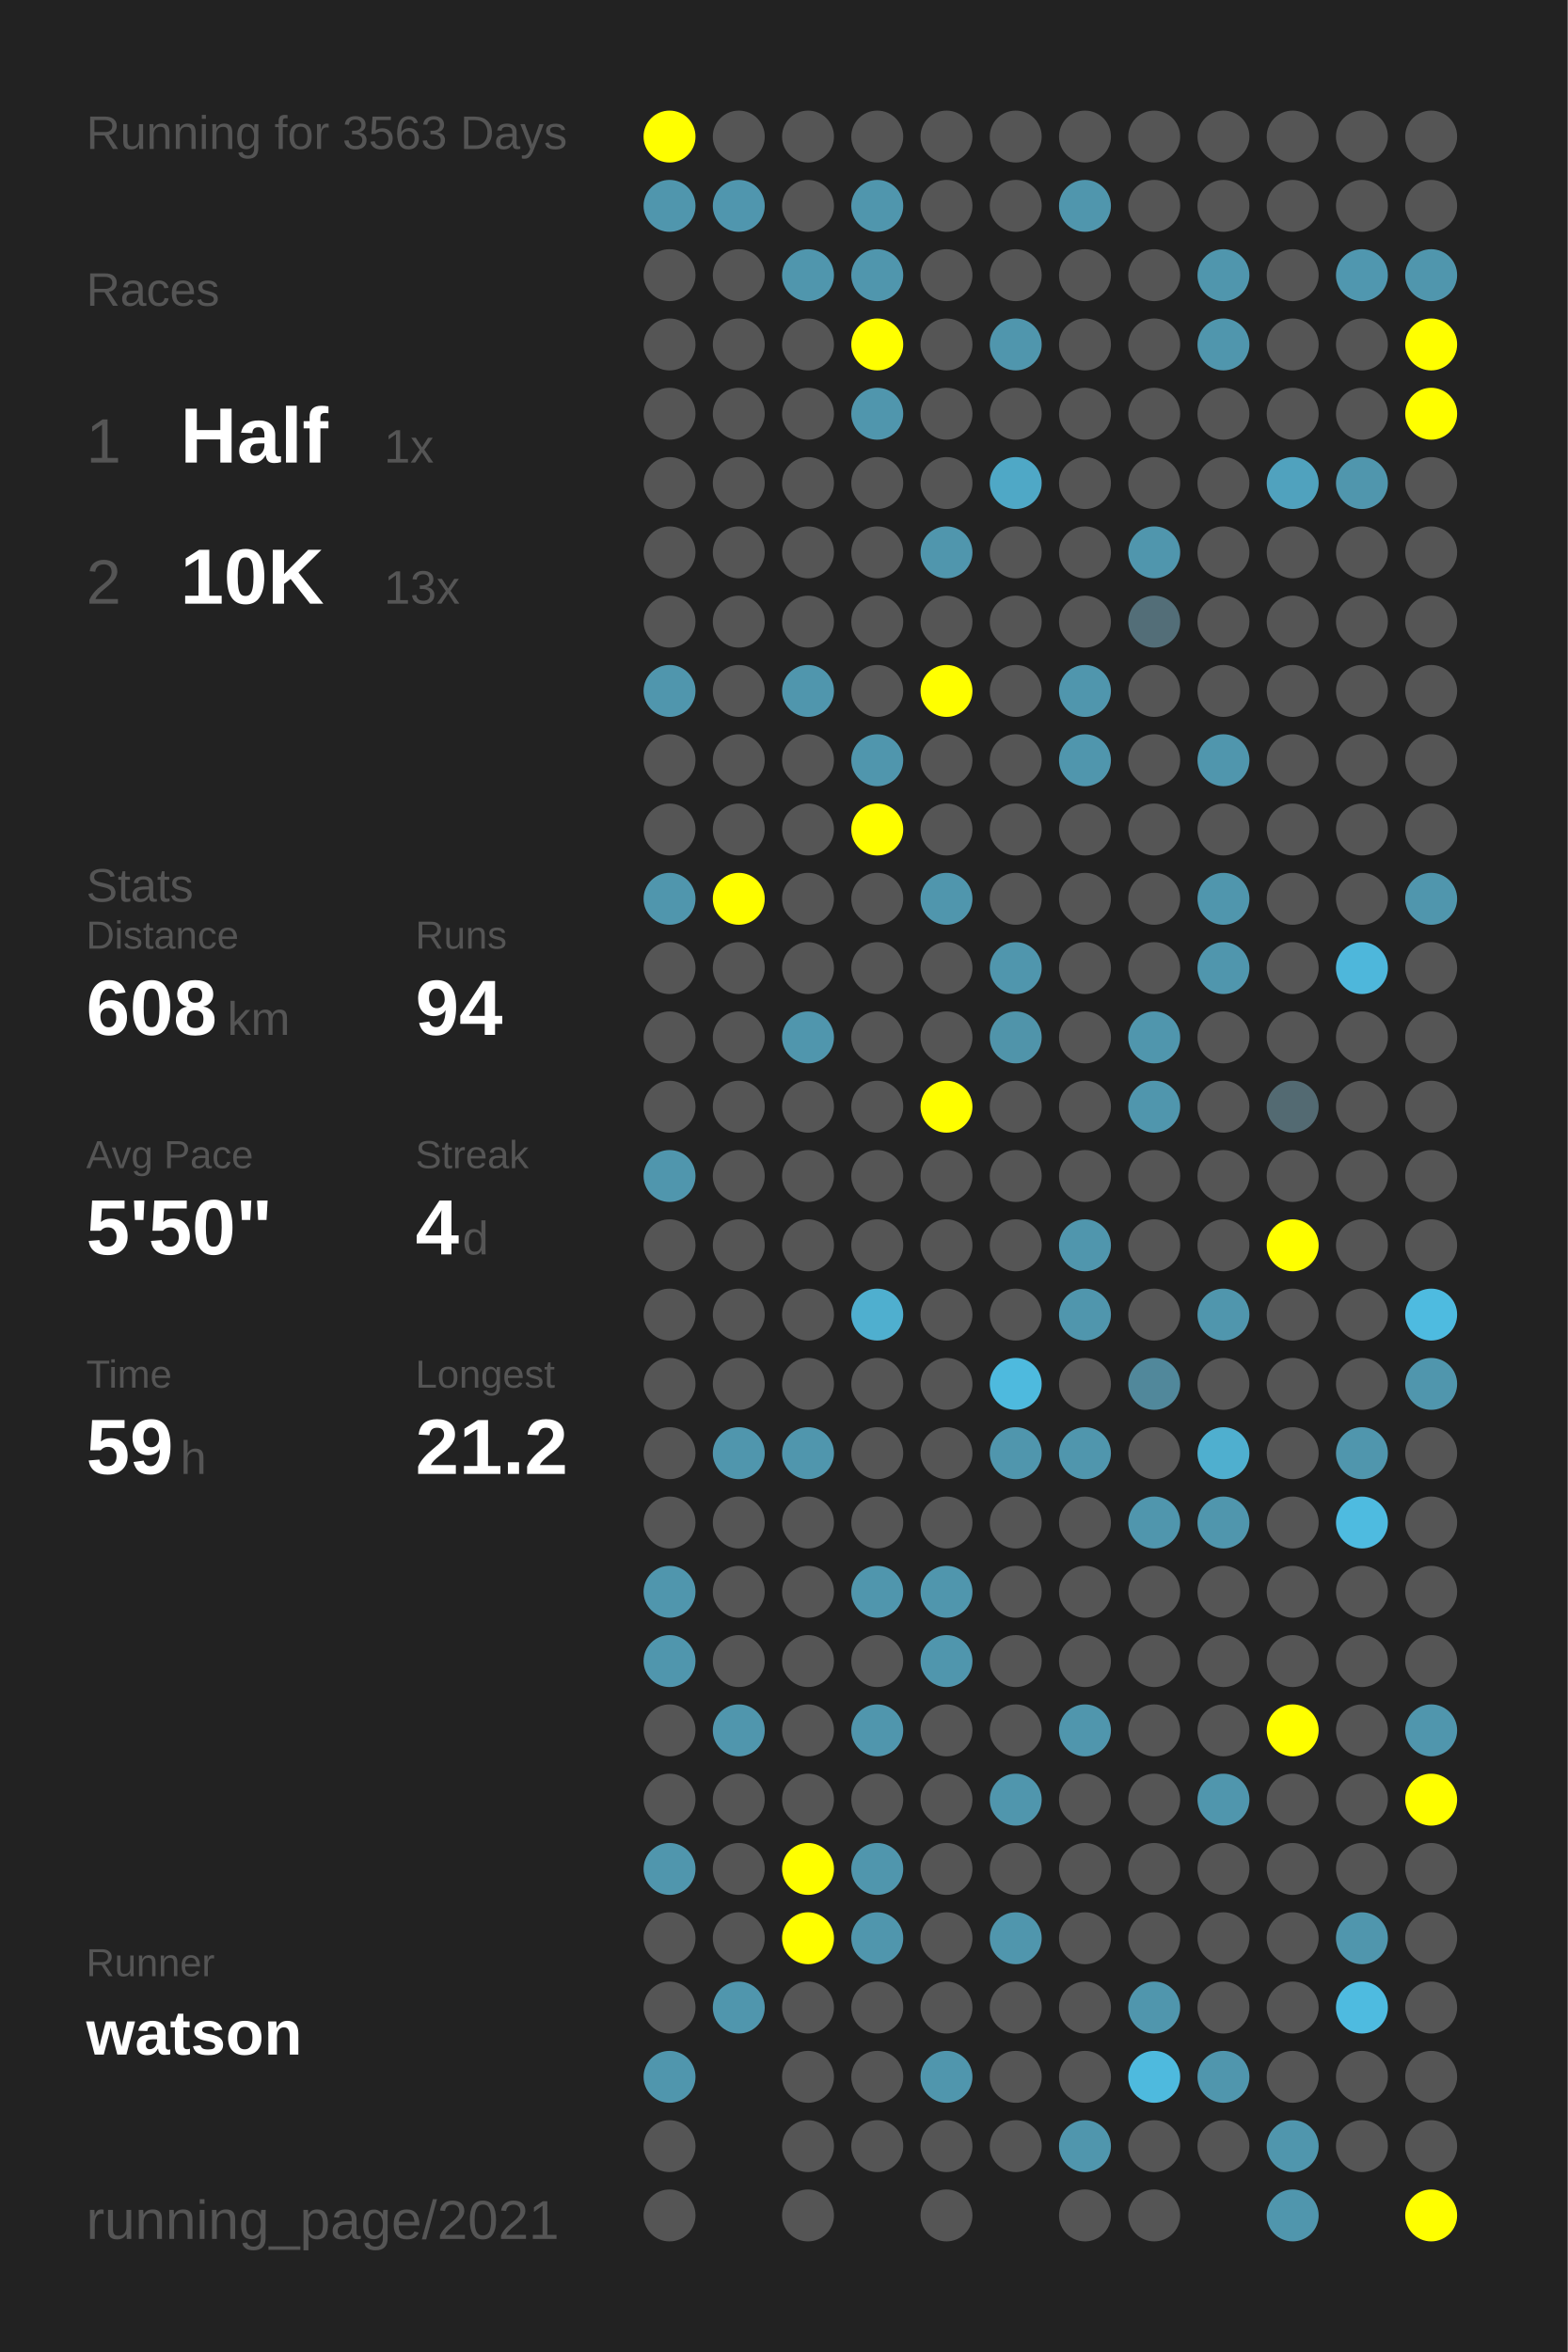
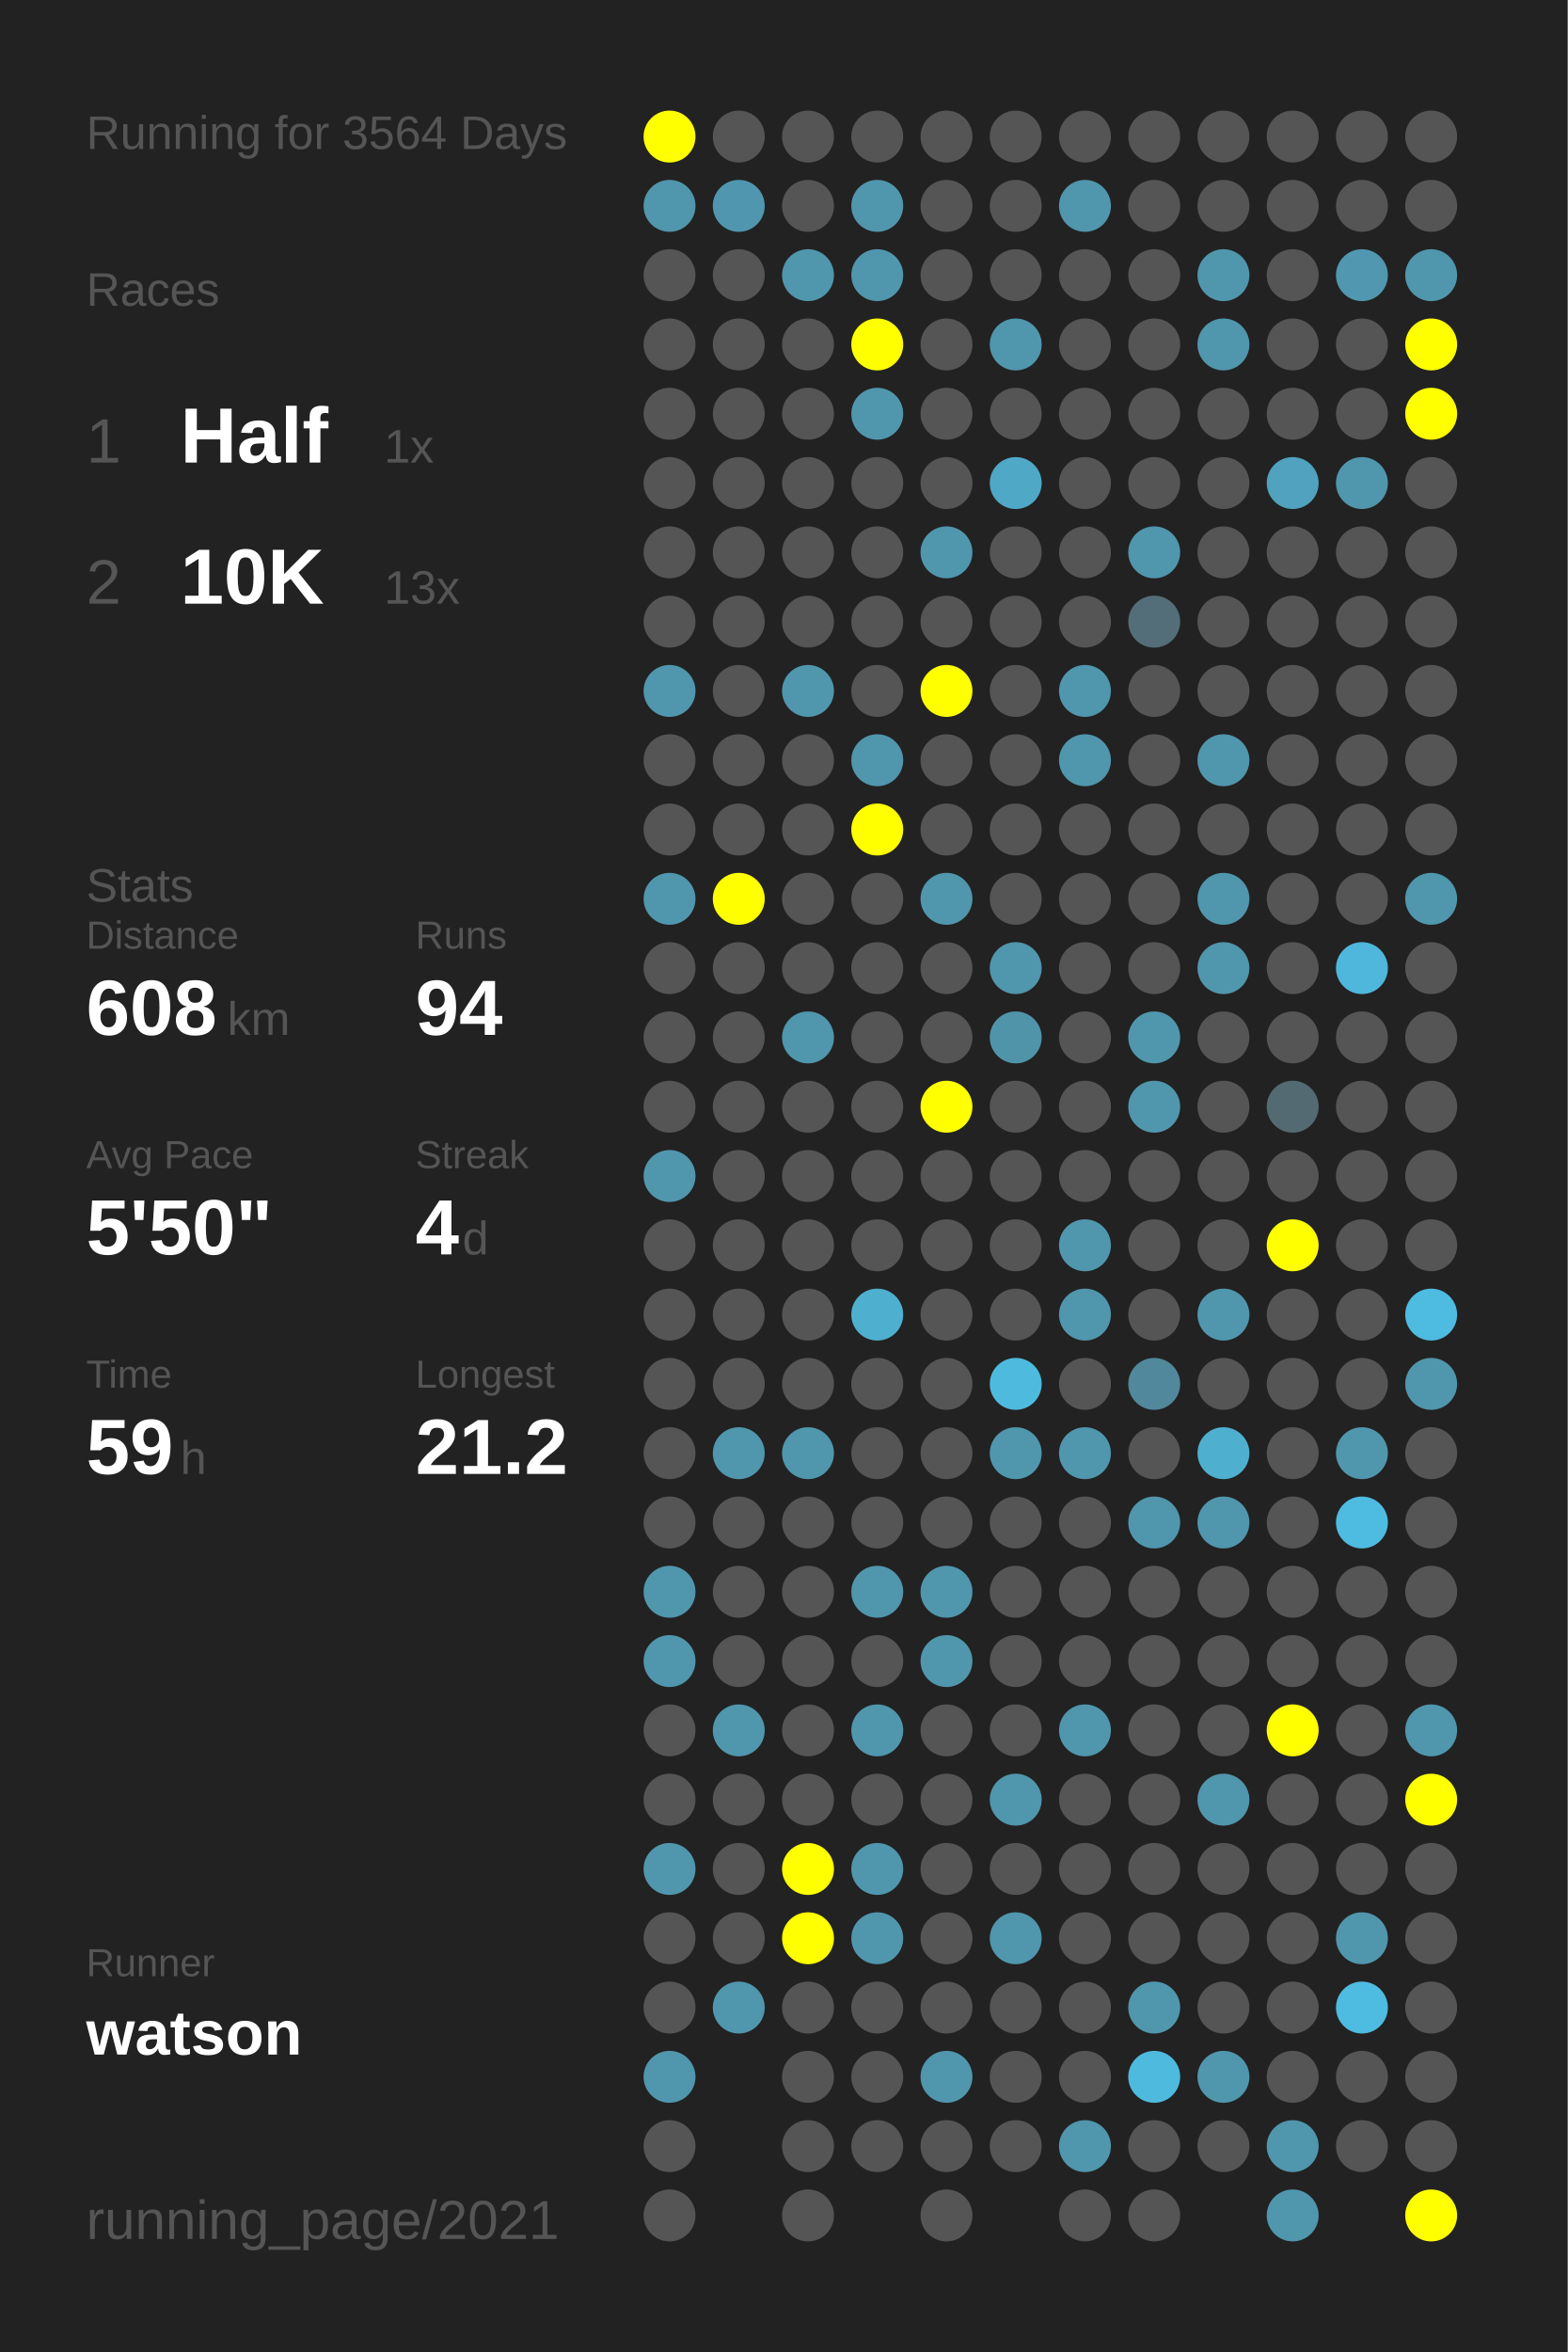
<svg xmlns="http://www.w3.org/2000/svg" baseProfile="full" height="300mm" version="1.1" viewBox="0,0,200,300" width="200mm">
  <defs />
  <rect fill="#222222" height="300" width="200" x="0" y="0" />
-   <text fill="#555555" style="font-size:6px; font-family:Arial;" x="11" y="19">Running for 3563 Days</text>
+   <text fill="#555555" style="font-size:6px; font-family:Arial;" x="11" y="19">Running for 3564 Days</text>
  <text fill="#555555" style="font-size:6px; font-family:Arial;" x="11" y="39">Races</text>
  <text fill="#555555" style="font-size:8px; font-family:Arial;" x="11" y="59">1</text>
  <text fill="#FFFFFF" style="font-size:10px; font-family:Arial; font-weight:bold;" x="23" y="59">Half</text>
  <text fill="#555555" style="font-size:6px; font-family:Arial;" x="49" y="59">1x</text>
  <text fill="#555555" style="font-size:8px; font-family:Arial;" x="11" y="77">2</text>
  <text fill="#FFFFFF" style="font-size:10px; font-family:Arial; font-weight:bold;" x="23" y="77">10K</text>
  <text fill="#555555" style="font-size:6px; font-family:Arial;" x="49" y="77">13x</text>
  <text fill="#555555" style="font-size:6px; font-family:Arial;" x="11" y="115">Stats</text>
  <text fill="#555555" style="font-size:5px; font-family:Arial;" x="11" y="121">Distance</text>
  <text fill="#FFFFFF" style="font-size:10px; font-family:Arial; font-weight:bold;" x="11" y="132">608</text>
  <text fill="#555555" style="font-size:6px; font-family:Arial;" x="29" y="132">km</text>
  <text fill="#555555" style="font-size:5px; font-family:Arial;" x="53" y="121">Runs</text>
  <text fill="#FFFFFF" style="font-size:10px; font-family:Arial; font-weight:bold;" x="53" y="132">94</text>
  <text fill="#555555" style="font-size:5px; font-family:Arial;" x="11" y="149">Avg Pace</text>
  <text fill="#FFFFFF" style="font-size:10px; font-family:Arial; font-weight:bold;" x="11" y="160">5'50"</text>
  <text fill="#555555" style="font-size:5px; font-family:Arial;" x="53" y="149">Streak</text>
  <text fill="#FFFFFF" style="font-size:10px; font-family:Arial; font-weight:bold;" x="53" y="160">4</text>
  <text fill="#555555" style="font-size:6px; font-family:Arial;" x="59" y="160">d</text>
  <text fill="#555555" style="font-size:5px; font-family:Arial;" x="11" y="177">Time</text>
  <text fill="#FFFFFF" style="font-size:10px; font-family:Arial; font-weight:bold;" x="11" y="188">59</text>
  <text fill="#555555" style="font-size:6px; font-family:Arial;" x="23" y="188">h</text>
  <text fill="#555555" style="font-size:5px; font-family:Arial;" x="53" y="177">Longest</text>
  <text fill="#FFFFFF" style="font-size:10px; font-family:Arial; font-weight:bold;" x="53" y="188">21.2</text>
  <text fill="#555555" style="font-size:5px; font-family:Arial;" x="11" y="252.065">Runner</text>
  <text fill="#FFFFFF" style="font-size:8px; font-family:Arial; font-weight:bold;" x="11" y="262.065">watson</text>
  <text fill="#555555" style="font-size:7px; font-family:Arial;" x="11" y="285.581">running_page/2021</text>
  <circle cx="85.417" cy="17.419" fill="#FFFF00" r="3.312" />
  <circle cx="85.417" cy="26.258" fill="#5096ad" r="3.312" />
  <circle cx="85.417" cy="35.097" fill="#555555" r="3.312" />
  <circle cx="85.417" cy="43.935" fill="#555555" r="3.312" />
  <circle cx="85.417" cy="52.774" fill="#555555" r="3.312" />
  <circle cx="85.417" cy="61.613" fill="#555555" r="3.312" />
  <circle cx="85.417" cy="70.452" fill="#555555" r="3.312" />
  <circle cx="85.417" cy="79.29" fill="#555555" r="3.312" />
  <circle cx="85.417" cy="88.129" fill="#5096ad" r="3.312" />
  <circle cx="85.417" cy="96.968" fill="#555555" r="3.312" />
  <circle cx="85.417" cy="105.806" fill="#555555" r="3.312" />
  <circle cx="85.417" cy="114.645" fill="#5096ad" r="3.312" />
  <circle cx="85.417" cy="123.484" fill="#555555" r="3.312" />
  <circle cx="85.417" cy="132.323" fill="#555555" r="3.312" />
  <circle cx="85.417" cy="141.161" fill="#555555" r="3.312" />
  <circle cx="85.417" cy="150" fill="#5096ad" r="3.312" />
  <circle cx="85.417" cy="158.839" fill="#555555" r="3.312" />
  <circle cx="85.417" cy="167.677" fill="#555555" r="3.312" />
  <circle cx="85.417" cy="176.516" fill="#555555" r="3.312" />
  <circle cx="85.417" cy="185.355" fill="#555555" r="3.312" />
  <circle cx="85.417" cy="194.194" fill="#555555" r="3.312" />
  <circle cx="85.417" cy="203.032" fill="#5096ad" r="3.312" />
  <circle cx="85.417" cy="211.871" fill="#5096ad" r="3.312" />
  <circle cx="85.417" cy="220.71" fill="#555555" r="3.312" />
  <circle cx="85.417" cy="229.548" fill="#555555" r="3.312" />
  <circle cx="85.417" cy="238.387" fill="#5096ad" r="3.312" />
  <circle cx="85.417" cy="247.226" fill="#555555" r="3.312" />
  <circle cx="85.417" cy="256.065" fill="#555555" r="3.312" />
  <circle cx="85.417" cy="264.903" fill="#5096ad" r="3.312" />
  <circle cx="85.417" cy="273.742" fill="#555555" r="3.312" />
  <circle cx="85.417" cy="282.581" fill="#555555" r="3.312" />
  <circle cx="94.25" cy="17.419" fill="#555555" r="3.312" />
  <circle cx="94.25" cy="26.258" fill="#5096ae" r="3.312" />
  <circle cx="94.25" cy="35.097" fill="#555555" r="3.312" />
  <circle cx="94.25" cy="43.935" fill="#555555" r="3.312" />
  <circle cx="94.25" cy="52.774" fill="#555555" r="3.312" />
  <circle cx="94.25" cy="61.613" fill="#555555" r="3.312" />
  <circle cx="94.25" cy="70.452" fill="#555555" r="3.312" />
  <circle cx="94.25" cy="79.29" fill="#555555" r="3.312" />
  <circle cx="94.25" cy="88.129" fill="#555555" r="3.312" />
  <circle cx="94.25" cy="96.968" fill="#555555" r="3.312" />
  <circle cx="94.25" cy="105.806" fill="#555555" r="3.312" />
  <circle cx="94.25" cy="114.645" fill="#FFFF00" r="3.312" />
  <circle cx="94.25" cy="123.484" fill="#555555" r="3.312" />
  <circle cx="94.25" cy="132.323" fill="#555555" r="3.312" />
  <circle cx="94.25" cy="141.161" fill="#555555" r="3.312" />
  <circle cx="94.25" cy="150" fill="#555555" r="3.312" />
  <circle cx="94.25" cy="158.839" fill="#555555" r="3.312" />
  <circle cx="94.25" cy="167.677" fill="#555555" r="3.312" />
  <circle cx="94.25" cy="176.516" fill="#555555" r="3.312" />
  <circle cx="94.25" cy="185.355" fill="#5096ad" r="3.312" />
  <circle cx="94.25" cy="194.194" fill="#555555" r="3.312" />
  <circle cx="94.25" cy="203.032" fill="#555555" r="3.312" />
  <circle cx="94.25" cy="211.871" fill="#555555" r="3.312" />
  <circle cx="94.25" cy="220.71" fill="#5096ad" r="3.312" />
  <circle cx="94.25" cy="229.548" fill="#555555" r="3.312" />
  <circle cx="94.25" cy="238.387" fill="#555555" r="3.312" />
  <circle cx="94.25" cy="247.226" fill="#555555" r="3.312" />
  <circle cx="94.25" cy="256.065" fill="#5096ad" r="3.312" />
  <circle cx="103.083" cy="17.419" fill="#555555" r="3.312" />
  <circle cx="103.083" cy="26.258" fill="#555555" r="3.312" />
  <circle cx="103.083" cy="35.097" fill="#5096ad" r="3.312" />
  <circle cx="103.083" cy="43.935" fill="#555555" r="3.312" />
  <circle cx="103.083" cy="52.774" fill="#555555" r="3.312" />
  <circle cx="103.083" cy="61.613" fill="#555555" r="3.312" />
  <circle cx="103.083" cy="70.452" fill="#555555" r="3.312" />
  <circle cx="103.083" cy="79.29" fill="#555555" r="3.312" />
  <circle cx="103.083" cy="88.129" fill="#5096ad" r="3.312" />
  <circle cx="103.083" cy="96.968" fill="#555555" r="3.312" />
  <circle cx="103.083" cy="105.806" fill="#555555" r="3.312" />
  <circle cx="103.083" cy="114.645" fill="#555555" r="3.312" />
  <circle cx="103.083" cy="123.484" fill="#555555" r="3.312" />
  <circle cx="103.083" cy="132.323" fill="#5096ad" r="3.312" />
  <circle cx="103.083" cy="141.161" fill="#555555" r="3.312" />
  <circle cx="103.083" cy="150" fill="#555555" r="3.312" />
  <circle cx="103.083" cy="158.839" fill="#555555" r="3.312" />
  <circle cx="103.083" cy="167.677" fill="#555555" r="3.312" />
  <circle cx="103.083" cy="176.516" fill="#555555" r="3.312" />
  <circle cx="103.083" cy="185.355" fill="#5096ad" r="3.312" />
  <circle cx="103.083" cy="194.194" fill="#555555" r="3.312" />
  <circle cx="103.083" cy="203.032" fill="#555555" r="3.312" />
  <circle cx="103.083" cy="211.871" fill="#555555" r="3.312" />
  <circle cx="103.083" cy="220.71" fill="#555555" r="3.312" />
  <circle cx="103.083" cy="229.548" fill="#555555" r="3.312" />
  <circle cx="103.083" cy="238.387" fill="#FFFF00" r="3.312" />
  <circle cx="103.083" cy="247.226" fill="#FFFF00" r="3.312" />
  <circle cx="103.083" cy="256.065" fill="#555555" r="3.312" />
  <circle cx="103.083" cy="264.903" fill="#555555" r="3.312" />
  <circle cx="103.083" cy="273.742" fill="#555555" r="3.312" />
  <circle cx="103.083" cy="282.581" fill="#555555" r="3.312" />
  <circle cx="111.917" cy="17.419" fill="#555555" r="3.312" />
  <circle cx="111.917" cy="26.258" fill="#5096ad" r="3.312" />
  <circle cx="111.917" cy="35.097" fill="#5096ad" r="3.312" />
  <circle cx="111.917" cy="43.935" fill="#FFFF00" r="3.312" />
  <circle cx="111.917" cy="52.774" fill="#5096ad" r="3.312" />
  <circle cx="111.917" cy="61.613" fill="#555555" r="3.312" />
  <circle cx="111.917" cy="70.452" fill="#555555" r="3.312" />
  <circle cx="111.917" cy="79.29" fill="#555555" r="3.312" />
  <circle cx="111.917" cy="88.129" fill="#555555" r="3.312" />
  <circle cx="111.917" cy="96.968" fill="#5096ad" r="3.312" />
  <circle cx="111.917" cy="105.806" fill="#FFFF00" r="3.312" />
  <circle cx="111.917" cy="114.645" fill="#555555" r="3.312" />
  <circle cx="111.917" cy="123.484" fill="#555555" r="3.312" />
  <circle cx="111.917" cy="132.323" fill="#555555" r="3.312" />
  <circle cx="111.917" cy="141.161" fill="#555555" r="3.312" />
  <circle cx="111.917" cy="150" fill="#555555" r="3.312" />
  <circle cx="111.917" cy="158.839" fill="#555555" r="3.312" />
  <circle cx="111.917" cy="167.677" fill="#4fafcf" r="3.312" />
  <circle cx="111.917" cy="176.516" fill="#555555" r="3.312" />
  <circle cx="111.917" cy="185.355" fill="#555555" r="3.312" />
  <circle cx="111.917" cy="194.194" fill="#555555" r="3.312" />
  <circle cx="111.917" cy="203.032" fill="#5096ad" r="3.312" />
  <circle cx="111.917" cy="211.871" fill="#555555" r="3.312" />
  <circle cx="111.917" cy="220.71" fill="#5096ad" r="3.312" />
  <circle cx="111.917" cy="229.548" fill="#555555" r="3.312" />
  <circle cx="111.917" cy="238.387" fill="#5096ad" r="3.312" />
  <circle cx="111.917" cy="247.226" fill="#5096ad" r="3.312" />
  <circle cx="111.917" cy="256.065" fill="#555555" r="3.312" />
  <circle cx="111.917" cy="264.903" fill="#555555" r="3.312" />
  <circle cx="111.917" cy="273.742" fill="#555555" r="3.312" />
  <circle cx="120.75" cy="17.419" fill="#555555" r="3.312" />
  <circle cx="120.75" cy="26.258" fill="#555555" r="3.312" />
  <circle cx="120.75" cy="35.097" fill="#555555" r="3.312" />
  <circle cx="120.75" cy="43.935" fill="#555555" r="3.312" />
  <circle cx="120.75" cy="52.774" fill="#555555" r="3.312" />
  <circle cx="120.75" cy="61.613" fill="#555555" r="3.312" />
  <circle cx="120.75" cy="70.452" fill="#5096ad" r="3.312" />
  <circle cx="120.75" cy="79.29" fill="#555555" r="3.312" />
  <circle cx="120.75" cy="88.129" fill="#FFFF00" r="3.312" />
  <circle cx="120.75" cy="96.968" fill="#555555" r="3.312" />
  <circle cx="120.75" cy="105.806" fill="#555555" r="3.312" />
  <circle cx="120.75" cy="114.645" fill="#5096ad" r="3.312" />
  <circle cx="120.75" cy="123.484" fill="#555555" r="3.312" />
  <circle cx="120.75" cy="132.323" fill="#555555" r="3.312" />
  <circle cx="120.75" cy="141.161" fill="#FFFF00" r="3.312" />
  <circle cx="120.75" cy="150" fill="#555555" r="3.312" />
  <circle cx="120.75" cy="158.839" fill="#555555" r="3.312" />
  <circle cx="120.75" cy="167.677" fill="#555555" r="3.312" />
  <circle cx="120.75" cy="176.516" fill="#555555" r="3.312" />
  <circle cx="120.75" cy="185.355" fill="#555555" r="3.312" />
  <circle cx="120.75" cy="194.194" fill="#555555" r="3.312" />
  <circle cx="120.75" cy="203.032" fill="#5096ad" r="3.312" />
  <circle cx="120.75" cy="211.871" fill="#5096ad" r="3.312" />
  <circle cx="120.75" cy="220.71" fill="#555555" r="3.312" />
  <circle cx="120.75" cy="229.548" fill="#555555" r="3.312" />
  <circle cx="120.75" cy="238.387" fill="#555555" r="3.312" />
  <circle cx="120.75" cy="247.226" fill="#555555" r="3.312" />
  <circle cx="120.75" cy="256.065" fill="#555555" r="3.312" />
  <circle cx="120.75" cy="264.903" fill="#5096ad" r="3.312" />
  <circle cx="120.75" cy="273.742" fill="#555555" r="3.312" />
  <circle cx="120.75" cy="282.581" fill="#555555" r="3.312" />
  <circle cx="129.583" cy="17.419" fill="#555555" r="3.312" />
  <circle cx="129.583" cy="26.258" fill="#555555" r="3.312" />
  <circle cx="129.583" cy="35.097" fill="#555555" r="3.312" />
  <circle cx="129.583" cy="43.935" fill="#5096ad" r="3.312" />
  <circle cx="129.583" cy="52.774" fill="#555555" r="3.312" />
  <circle cx="129.583" cy="61.613" fill="#4fa8c6" r="3.312" />
  <circle cx="129.583" cy="70.452" fill="#555555" r="3.312" />
  <circle cx="129.583" cy="79.29" fill="#555555" r="3.312" />
  <circle cx="129.583" cy="88.129" fill="#555555" r="3.312" />
  <circle cx="129.583" cy="96.968" fill="#555555" r="3.312" />
  <circle cx="129.583" cy="105.806" fill="#555555" r="3.312" />
  <circle cx="129.583" cy="114.645" fill="#555555" r="3.312" />
  <circle cx="129.583" cy="123.484" fill="#5096ad" r="3.312" />
  <circle cx="129.583" cy="132.323" fill="#5094aa" r="3.312" />
  <circle cx="129.583" cy="141.161" fill="#555555" r="3.312" />
  <circle cx="129.583" cy="150" fill="#555555" r="3.312" />
  <circle cx="129.583" cy="158.839" fill="#555555" r="3.312" />
  <circle cx="129.583" cy="167.677" fill="#555555" r="3.312" />
  <circle cx="129.583" cy="176.516" fill="#4ebade" r="3.312" />
  <circle cx="129.583" cy="185.355" fill="#5096ad" r="3.312" />
  <circle cx="129.583" cy="194.194" fill="#555555" r="3.312" />
  <circle cx="129.583" cy="203.032" fill="#555555" r="3.312" />
  <circle cx="129.583" cy="211.871" fill="#555555" r="3.312" />
  <circle cx="129.583" cy="220.71" fill="#555555" r="3.312" />
  <circle cx="129.583" cy="229.548" fill="#5096ad" r="3.312" />
  <circle cx="129.583" cy="238.387" fill="#555555" r="3.312" />
  <circle cx="129.583" cy="247.226" fill="#5096ad" r="3.312" />
  <circle cx="129.583" cy="256.065" fill="#555555" r="3.312" />
  <circle cx="129.583" cy="264.903" fill="#555555" r="3.312" />
  <circle cx="129.583" cy="273.742" fill="#555555" r="3.312" />
  <circle cx="138.417" cy="17.419" fill="#555555" r="3.312" />
  <circle cx="138.417" cy="26.258" fill="#5096ad" r="3.312" />
  <circle cx="138.417" cy="35.097" fill="#555555" r="3.312" />
  <circle cx="138.417" cy="43.935" fill="#555555" r="3.312" />
  <circle cx="138.417" cy="52.774" fill="#555555" r="3.312" />
  <circle cx="138.417" cy="61.613" fill="#555555" r="3.312" />
  <circle cx="138.417" cy="70.452" fill="#555555" r="3.312" />
  <circle cx="138.417" cy="79.29" fill="#555555" r="3.312" />
  <circle cx="138.417" cy="88.129" fill="#5096ad" r="3.312" />
  <circle cx="138.417" cy="96.968" fill="#5096ad" r="3.312" />
  <circle cx="138.417" cy="105.806" fill="#555555" r="3.312" />
  <circle cx="138.417" cy="114.645" fill="#555555" r="3.312" />
  <circle cx="138.417" cy="123.484" fill="#555555" r="3.312" />
  <circle cx="138.417" cy="132.323" fill="#555555" r="3.312" />
  <circle cx="138.417" cy="141.161" fill="#555555" r="3.312" />
  <circle cx="138.417" cy="150" fill="#555555" r="3.312" />
  <circle cx="138.417" cy="158.839" fill="#5096ad" r="3.312" />
  <circle cx="138.417" cy="167.677" fill="#5096ad" r="3.312" />
  <circle cx="138.417" cy="176.516" fill="#555555" r="3.312" />
  <circle cx="138.417" cy="185.355" fill="#5096ad" r="3.312" />
  <circle cx="138.417" cy="194.194" fill="#555555" r="3.312" />
  <circle cx="138.417" cy="203.032" fill="#555555" r="3.312" />
  <circle cx="138.417" cy="211.871" fill="#555555" r="3.312" />
  <circle cx="138.417" cy="220.71" fill="#5096ad" r="3.312" />
  <circle cx="138.417" cy="229.548" fill="#555555" r="3.312" />
  <circle cx="138.417" cy="238.387" fill="#555555" r="3.312" />
  <circle cx="138.417" cy="247.226" fill="#555555" r="3.312" />
  <circle cx="138.417" cy="256.065" fill="#555555" r="3.312" />
  <circle cx="138.417" cy="264.903" fill="#555555" r="3.312" />
  <circle cx="138.417" cy="273.742" fill="#5096ad" r="3.312" />
  <circle cx="138.417" cy="282.581" fill="#555555" r="3.312" />
  <circle cx="147.25" cy="17.419" fill="#555555" r="3.312" />
  <circle cx="147.25" cy="26.258" fill="#555555" r="3.312" />
  <circle cx="147.25" cy="35.097" fill="#555555" r="3.312" />
  <circle cx="147.25" cy="43.935" fill="#555555" r="3.312" />
  <circle cx="147.25" cy="52.774" fill="#555555" r="3.312" />
  <circle cx="147.25" cy="61.613" fill="#555555" r="3.312" />
  <circle cx="147.25" cy="70.452" fill="#5096ad" r="3.312" />
  <circle cx="147.25" cy="79.29" fill="#536e78" r="3.312" />
  <circle cx="147.25" cy="88.129" fill="#555555" r="3.312" />
  <circle cx="147.25" cy="96.968" fill="#555555" r="3.312" />
  <circle cx="147.25" cy="105.806" fill="#555555" r="3.312" />
  <circle cx="147.25" cy="114.645" fill="#555555" r="3.312" />
  <circle cx="147.25" cy="123.484" fill="#555555" r="3.312" />
  <circle cx="147.25" cy="132.323" fill="#5096ad" r="3.312" />
  <circle cx="147.25" cy="141.161" fill="#5096ad" r="3.312" />
  <circle cx="147.25" cy="150" fill="#555555" r="3.312" />
  <circle cx="147.25" cy="158.839" fill="#555555" r="3.312" />
  <circle cx="147.25" cy="167.677" fill="#555555" r="3.312" />
  <circle cx="147.25" cy="176.516" fill="#51889b" r="3.312" />
  <circle cx="147.25" cy="185.355" fill="#555555" r="3.312" />
  <circle cx="147.25" cy="194.194" fill="#5096ad" r="3.312" />
  <circle cx="147.25" cy="203.032" fill="#555555" r="3.312" />
  <circle cx="147.25" cy="211.871" fill="#555555" r="3.312" />
  <circle cx="147.25" cy="220.71" fill="#555555" r="3.312" />
  <circle cx="147.25" cy="229.548" fill="#555555" r="3.312" />
  <circle cx="147.25" cy="238.387" fill="#555555" r="3.312" />
  <circle cx="147.25" cy="247.226" fill="#555555" r="3.312" />
  <circle cx="147.25" cy="256.065" fill="#5096ad" r="3.312" />
  <circle cx="147.25" cy="264.903" fill="#4ebade" r="3.312" />
  <circle cx="147.25" cy="273.742" fill="#555555" r="3.312" />
  <circle cx="147.25" cy="282.581" fill="#555555" r="3.312" />
  <circle cx="156.083" cy="17.419" fill="#555555" r="3.312" />
  <circle cx="156.083" cy="26.258" fill="#555555" r="3.312" />
  <circle cx="156.083" cy="35.097" fill="#5096ad" r="3.312" />
  <circle cx="156.083" cy="43.935" fill="#5096ad" r="3.312" />
  <circle cx="156.083" cy="52.774" fill="#555555" r="3.312" />
  <circle cx="156.083" cy="61.613" fill="#555555" r="3.312" />
  <circle cx="156.083" cy="70.452" fill="#555555" r="3.312" />
  <circle cx="156.083" cy="79.29" fill="#555555" r="3.312" />
  <circle cx="156.083" cy="88.129" fill="#555555" r="3.312" />
  <circle cx="156.083" cy="96.968" fill="#5096ad" r="3.312" />
  <circle cx="156.083" cy="105.806" fill="#555555" r="3.312" />
  <circle cx="156.083" cy="114.645" fill="#5096ad" r="3.312" />
  <circle cx="156.083" cy="123.484" fill="#5096ad" r="3.312" />
  <circle cx="156.083" cy="132.323" fill="#555555" r="3.312" />
  <circle cx="156.083" cy="141.161" fill="#555555" r="3.312" />
  <circle cx="156.083" cy="150" fill="#555555" r="3.312" />
  <circle cx="156.083" cy="158.839" fill="#555555" r="3.312" />
  <circle cx="156.083" cy="167.677" fill="#5096ad" r="3.312" />
  <circle cx="156.083" cy="176.516" fill="#555555" r="3.312" />
  <circle cx="156.083" cy="185.355" fill="#4fafcf" r="3.312" />
  <circle cx="156.083" cy="194.194" fill="#5096ad" r="3.312" />
  <circle cx="156.083" cy="203.032" fill="#555555" r="3.312" />
  <circle cx="156.083" cy="211.871" fill="#555555" r="3.312" />
  <circle cx="156.083" cy="220.71" fill="#555555" r="3.312" />
  <circle cx="156.083" cy="229.548" fill="#5096ad" r="3.312" />
  <circle cx="156.083" cy="238.387" fill="#555555" r="3.312" />
  <circle cx="156.083" cy="247.226" fill="#555555" r="3.312" />
  <circle cx="156.083" cy="256.065" fill="#555555" r="3.312" />
  <circle cx="156.083" cy="264.903" fill="#5096ad" r="3.312" />
  <circle cx="156.083" cy="273.742" fill="#555555" r="3.312" />
  <circle cx="164.917" cy="17.419" fill="#555555" r="3.312" />
  <circle cx="164.917" cy="26.258" fill="#555555" r="3.312" />
  <circle cx="164.917" cy="35.097" fill="#555555" r="3.312" />
  <circle cx="164.917" cy="43.935" fill="#555555" r="3.312" />
  <circle cx="164.917" cy="52.774" fill="#555555" r="3.312" />
  <circle cx="164.917" cy="61.613" fill="#50a2be" r="3.312" />
  <circle cx="164.917" cy="70.452" fill="#555555" r="3.312" />
  <circle cx="164.917" cy="79.29" fill="#555555" r="3.312" />
  <circle cx="164.917" cy="88.129" fill="#555555" r="3.312" />
  <circle cx="164.917" cy="96.968" fill="#555555" r="3.312" />
  <circle cx="164.917" cy="105.806" fill="#555555" r="3.312" />
  <circle cx="164.917" cy="114.645" fill="#555555" r="3.312" />
  <circle cx="164.917" cy="123.484" fill="#555555" r="3.312" />
  <circle cx="164.917" cy="132.323" fill="#555555" r="3.312" />
  <circle cx="164.917" cy="141.161" fill="#536a72" r="3.312" />
  <circle cx="164.917" cy="150" fill="#555555" r="3.312" />
  <circle cx="164.917" cy="158.839" fill="#FFFF00" r="3.312" />
  <circle cx="164.917" cy="167.677" fill="#555555" r="3.312" />
  <circle cx="164.917" cy="176.516" fill="#555555" r="3.312" />
  <circle cx="164.917" cy="185.355" fill="#555555" r="3.312" />
  <circle cx="164.917" cy="194.194" fill="#555555" r="3.312" />
  <circle cx="164.917" cy="203.032" fill="#555555" r="3.312" />
  <circle cx="164.917" cy="211.871" fill="#555555" r="3.312" />
  <circle cx="164.917" cy="220.71" fill="#FFFF00" r="3.312" />
  <circle cx="164.917" cy="229.548" fill="#555555" r="3.312" />
  <circle cx="164.917" cy="238.387" fill="#555555" r="3.312" />
  <circle cx="164.917" cy="247.226" fill="#555555" r="3.312" />
  <circle cx="164.917" cy="256.065" fill="#555555" r="3.312" />
  <circle cx="164.917" cy="264.903" fill="#555555" r="3.312" />
  <circle cx="164.917" cy="273.742" fill="#5096ad" r="3.312" />
  <circle cx="164.917" cy="282.581" fill="#5096ad" r="3.312" />
  <circle cx="173.75" cy="17.419" fill="#555555" r="3.312" />
  <circle cx="173.75" cy="26.258" fill="#555555" r="3.312" />
  <circle cx="173.75" cy="35.097" fill="#5097af" r="3.312" />
  <circle cx="173.75" cy="43.935" fill="#555555" r="3.312" />
  <circle cx="173.75" cy="52.774" fill="#555555" r="3.312" />
  <circle cx="173.75" cy="61.613" fill="#5096ad" r="3.312" />
  <circle cx="173.75" cy="70.452" fill="#555555" r="3.312" />
  <circle cx="173.75" cy="79.29" fill="#555555" r="3.312" />
  <circle cx="173.75" cy="88.129" fill="#555555" r="3.312" />
  <circle cx="173.75" cy="96.968" fill="#555555" r="3.312" />
  <circle cx="173.75" cy="105.806" fill="#555555" r="3.312" />
  <circle cx="173.75" cy="114.645" fill="#555555" r="3.312" />
  <circle cx="173.75" cy="123.484" fill="#4eb7db" r="3.312" />
  <circle cx="173.75" cy="132.323" fill="#555555" r="3.312" />
  <circle cx="173.75" cy="141.161" fill="#555555" r="3.312" />
  <circle cx="173.75" cy="150" fill="#555555" r="3.312" />
  <circle cx="173.75" cy="158.839" fill="#555555" r="3.312" />
  <circle cx="173.75" cy="167.677" fill="#555555" r="3.312" />
  <circle cx="173.75" cy="176.516" fill="#555555" r="3.312" />
  <circle cx="173.75" cy="185.355" fill="#5096ad" r="3.312" />
  <circle cx="173.75" cy="194.194" fill="#4ebbe0" r="3.312" />
  <circle cx="173.75" cy="203.032" fill="#555555" r="3.312" />
  <circle cx="173.75" cy="211.871" fill="#555555" r="3.312" />
  <circle cx="173.75" cy="220.71" fill="#555555" r="3.312" />
  <circle cx="173.75" cy="229.548" fill="#555555" r="3.312" />
  <circle cx="173.75" cy="238.387" fill="#555555" r="3.312" />
  <circle cx="173.75" cy="247.226" fill="#5096ad" r="3.312" />
  <circle cx="173.75" cy="256.065" fill="#4ebbe0" r="3.312" />
  <circle cx="173.75" cy="264.903" fill="#555555" r="3.312" />
  <circle cx="173.75" cy="273.742" fill="#555555" r="3.312" />
  <circle cx="182.583" cy="17.419" fill="#555555" r="3.312" />
  <circle cx="182.583" cy="26.258" fill="#555555" r="3.312" />
  <circle cx="182.583" cy="35.097" fill="#5096ad" r="3.312" />
  <circle cx="182.583" cy="43.935" fill="#FFFF00" r="3.312" />
  <circle cx="182.583" cy="52.774" fill="#FFFF00" r="3.312" />
  <circle cx="182.583" cy="61.613" fill="#555555" r="3.312" />
  <circle cx="182.583" cy="70.452" fill="#555555" r="3.312" />
  <circle cx="182.583" cy="79.29" fill="#555555" r="3.312" />
  <circle cx="182.583" cy="88.129" fill="#555555" r="3.312" />
  <circle cx="182.583" cy="96.968" fill="#555555" r="3.312" />
  <circle cx="182.583" cy="105.806" fill="#555555" r="3.312" />
  <circle cx="182.583" cy="114.645" fill="#5096ad" r="3.312" />
  <circle cx="182.583" cy="123.484" fill="#555555" r="3.312" />
  <circle cx="182.583" cy="132.323" fill="#555555" r="3.312" />
  <circle cx="182.583" cy="141.161" fill="#555555" r="3.312" />
  <circle cx="182.583" cy="150" fill="#555555" r="3.312" />
  <circle cx="182.583" cy="158.839" fill="#555555" r="3.312" />
  <circle cx="182.583" cy="167.677" fill="#4ebbe0" r="3.312" />
  <circle cx="182.583" cy="176.516" fill="#5096ad" r="3.312" />
  <circle cx="182.583" cy="185.355" fill="#555555" r="3.312" />
  <circle cx="182.583" cy="194.194" fill="#555555" r="3.312" />
  <circle cx="182.583" cy="203.032" fill="#555555" r="3.312" />
  <circle cx="182.583" cy="211.871" fill="#555555" r="3.312" />
  <circle cx="182.583" cy="220.71" fill="#5096ad" r="3.312" />
  <circle cx="182.583" cy="229.548" fill="#FFFF00" r="3.312" />
  <circle cx="182.583" cy="238.387" fill="#555555" r="3.312" />
  <circle cx="182.583" cy="247.226" fill="#555555" r="3.312" />
  <circle cx="182.583" cy="256.065" fill="#555555" r="3.312" />
  <circle cx="182.583" cy="264.903" fill="#555555" r="3.312" />
  <circle cx="182.583" cy="273.742" fill="#555555" r="3.312" />
  <circle cx="182.583" cy="282.581" fill="#FFFF00" r="3.312" />
</svg>
